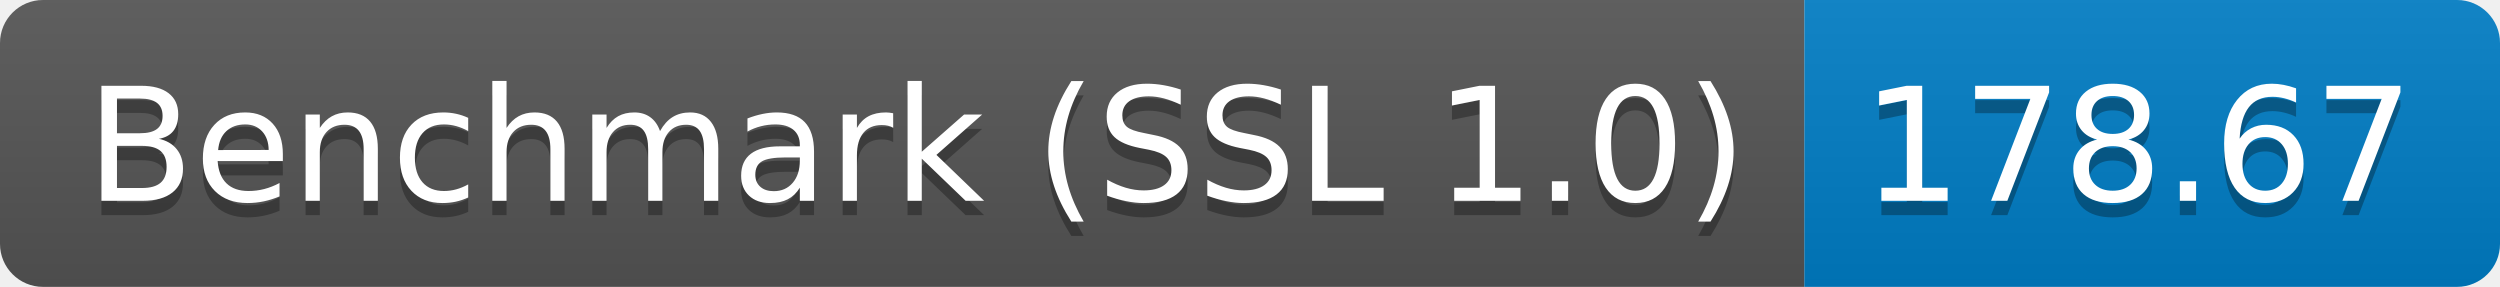
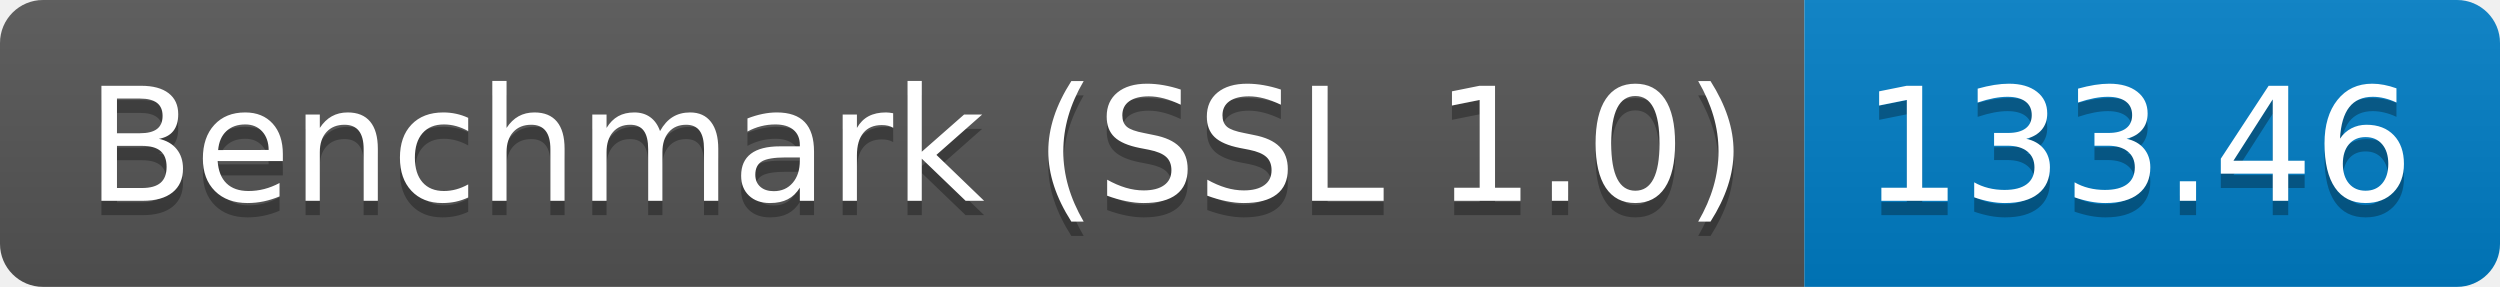
<svg xmlns="http://www.w3.org/2000/svg" height="20" width="174.3">
  <linearGradient id="smooth" x2="0" y2="100%">
    <stop offset="0" stop-color="#bbb" stop-opacity=".1" />
    <stop offset="1" stop-opacity=".1" />
  </linearGradient>
  <clipPath id="round">
    <rect fill="#fff" height="20" rx="3" width="174.3" />
  </clipPath>
  <g clip-path="url(#round)">
    <rect fill="#555" height="20" width="125.8" />
    <rect fill="#007ec6" height="20" width="48.5" x="125.8" />
    <rect fill="url(#smooth)" height="20" width="174.3" />
  </g>
  <g fill="#fff" font-family="DejaVu Sans,Verdana,Geneva,sans-serif" font-size="110" text-anchor="middle">
    <text fill="#010101" fill-opacity=".3" lengthAdjust="spacing" textLength="1158.0" transform="scale(0.1)" x="639.0" y="150">Benchmark (SSL 1.0)</text>
    <text lengthAdjust="spacing" textLength="1158.0" transform="scale(0.1)" x="639.0" y="140">Benchmark (SSL 1.0)</text>
-     <text fill="#010101" fill-opacity=".3" lengthAdjust="spacing" textLength="385.0" transform="scale(0.1)" x="1490.5" y="150">178.67</text>
-     <text lengthAdjust="spacing" textLength="385.0" transform="scale(0.1)" x="1490.5" y="140">178.67</text>
+     <text fill="#010101" fill-opacity=".3" lengthAdjust="spacing" textLength="385.0" transform="scale(0.1)" x="1490.5" y="150">133.46</text>
+     <text lengthAdjust="spacing" textLength="385.0" transform="scale(0.1)" x="1490.5" y="140">133.46</text>
  </g>
</svg>
